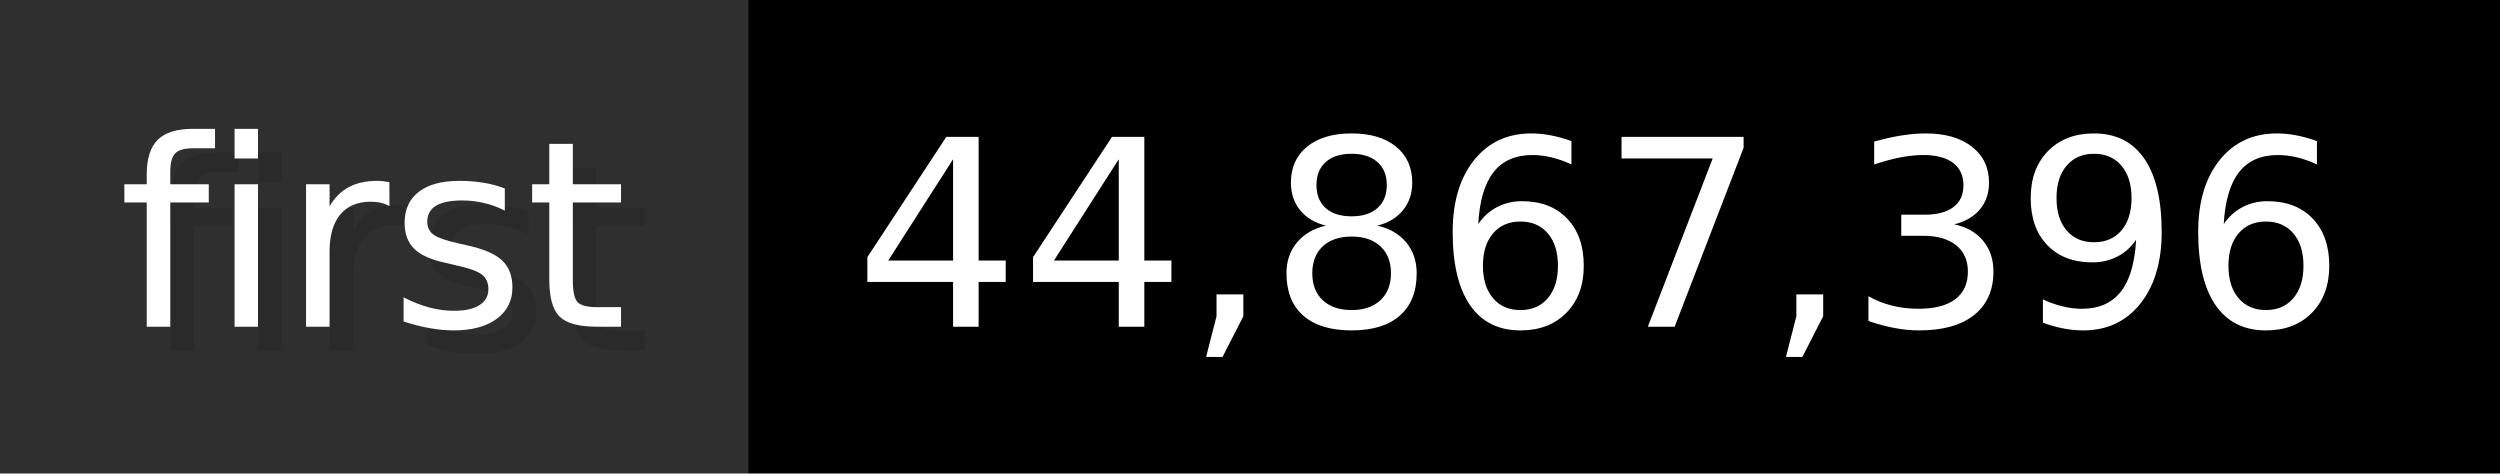
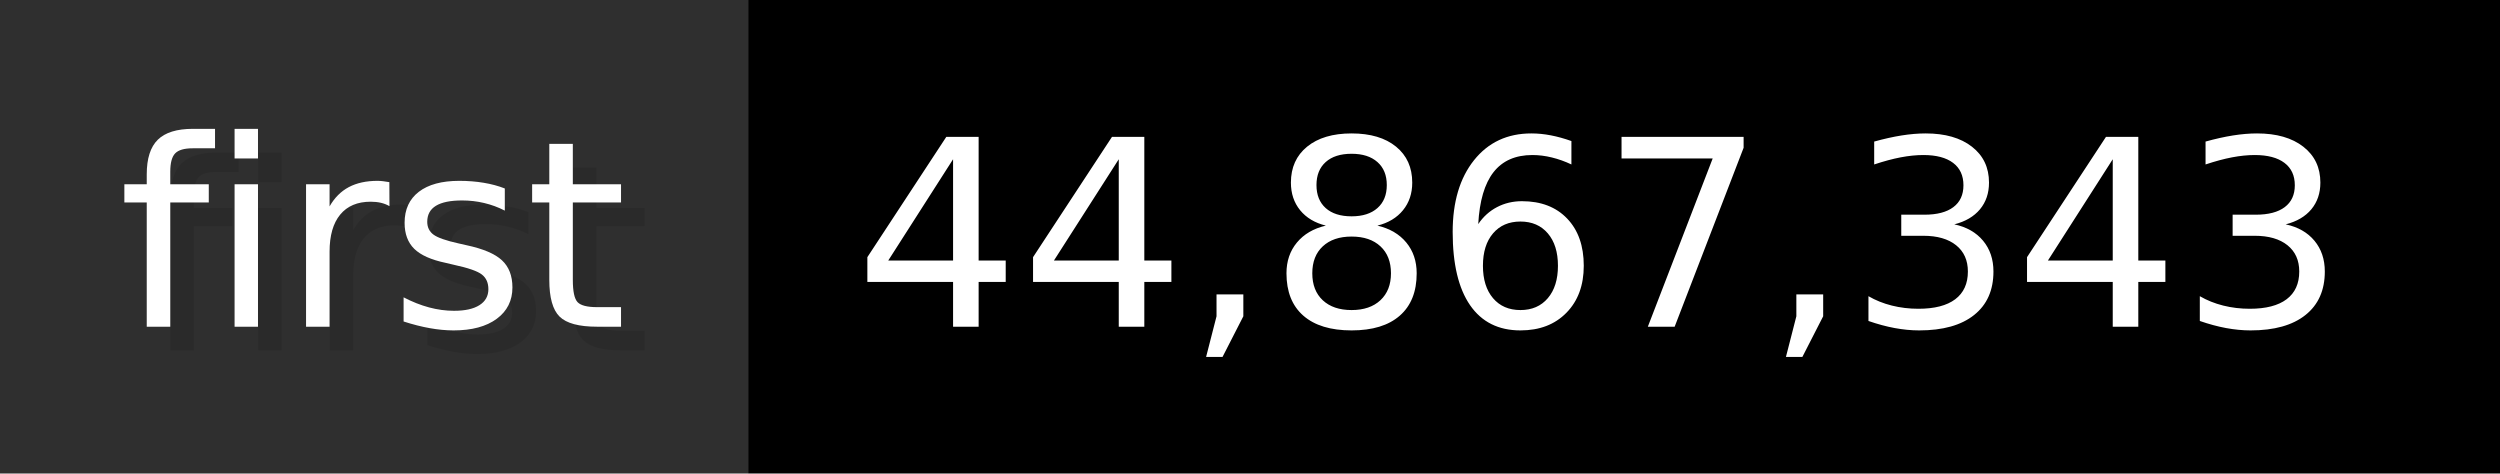
- <svg xmlns="http://www.w3.org/2000/svg" width="105.6" height="20" viewBox="0 0 1056 200" role="img" aria-label="first: 44,867,396">
+ <svg xmlns="http://www.w3.org/2000/svg" width="105.6" height="20" viewBox="0 0 1056 200" role="img" aria-label="first: 44,867,343">
  <g>
    <rect fill="#2F2F2F" width="316" height="200" />
    <rect fill="#" x="316" width="740" height="200" />
  </g>
  <g aria-hidden="true" fill="#fff" text-anchor="start" font-family="Verdana,DejaVu Sans,sans-serif" font-size="110">
    <text x="60" y="148" textLength="216" fill="#000" opacity="0.1">first</text>
    <text x="50" y="138" textLength="216">first</text>
-     <text x="371" y="148" textLength="640" fill="#000" opacity="0.1">44,867,396</text>
-     <text x="361" y="138" textLength="640">44,867,396</text>
+     <text x="371" y="148" textLength="640" fill="#000" opacity="0.1">44,867,343</text>
+     <text x="361" y="138" textLength="640">44,867,343</text>
  </g>
</svg>
